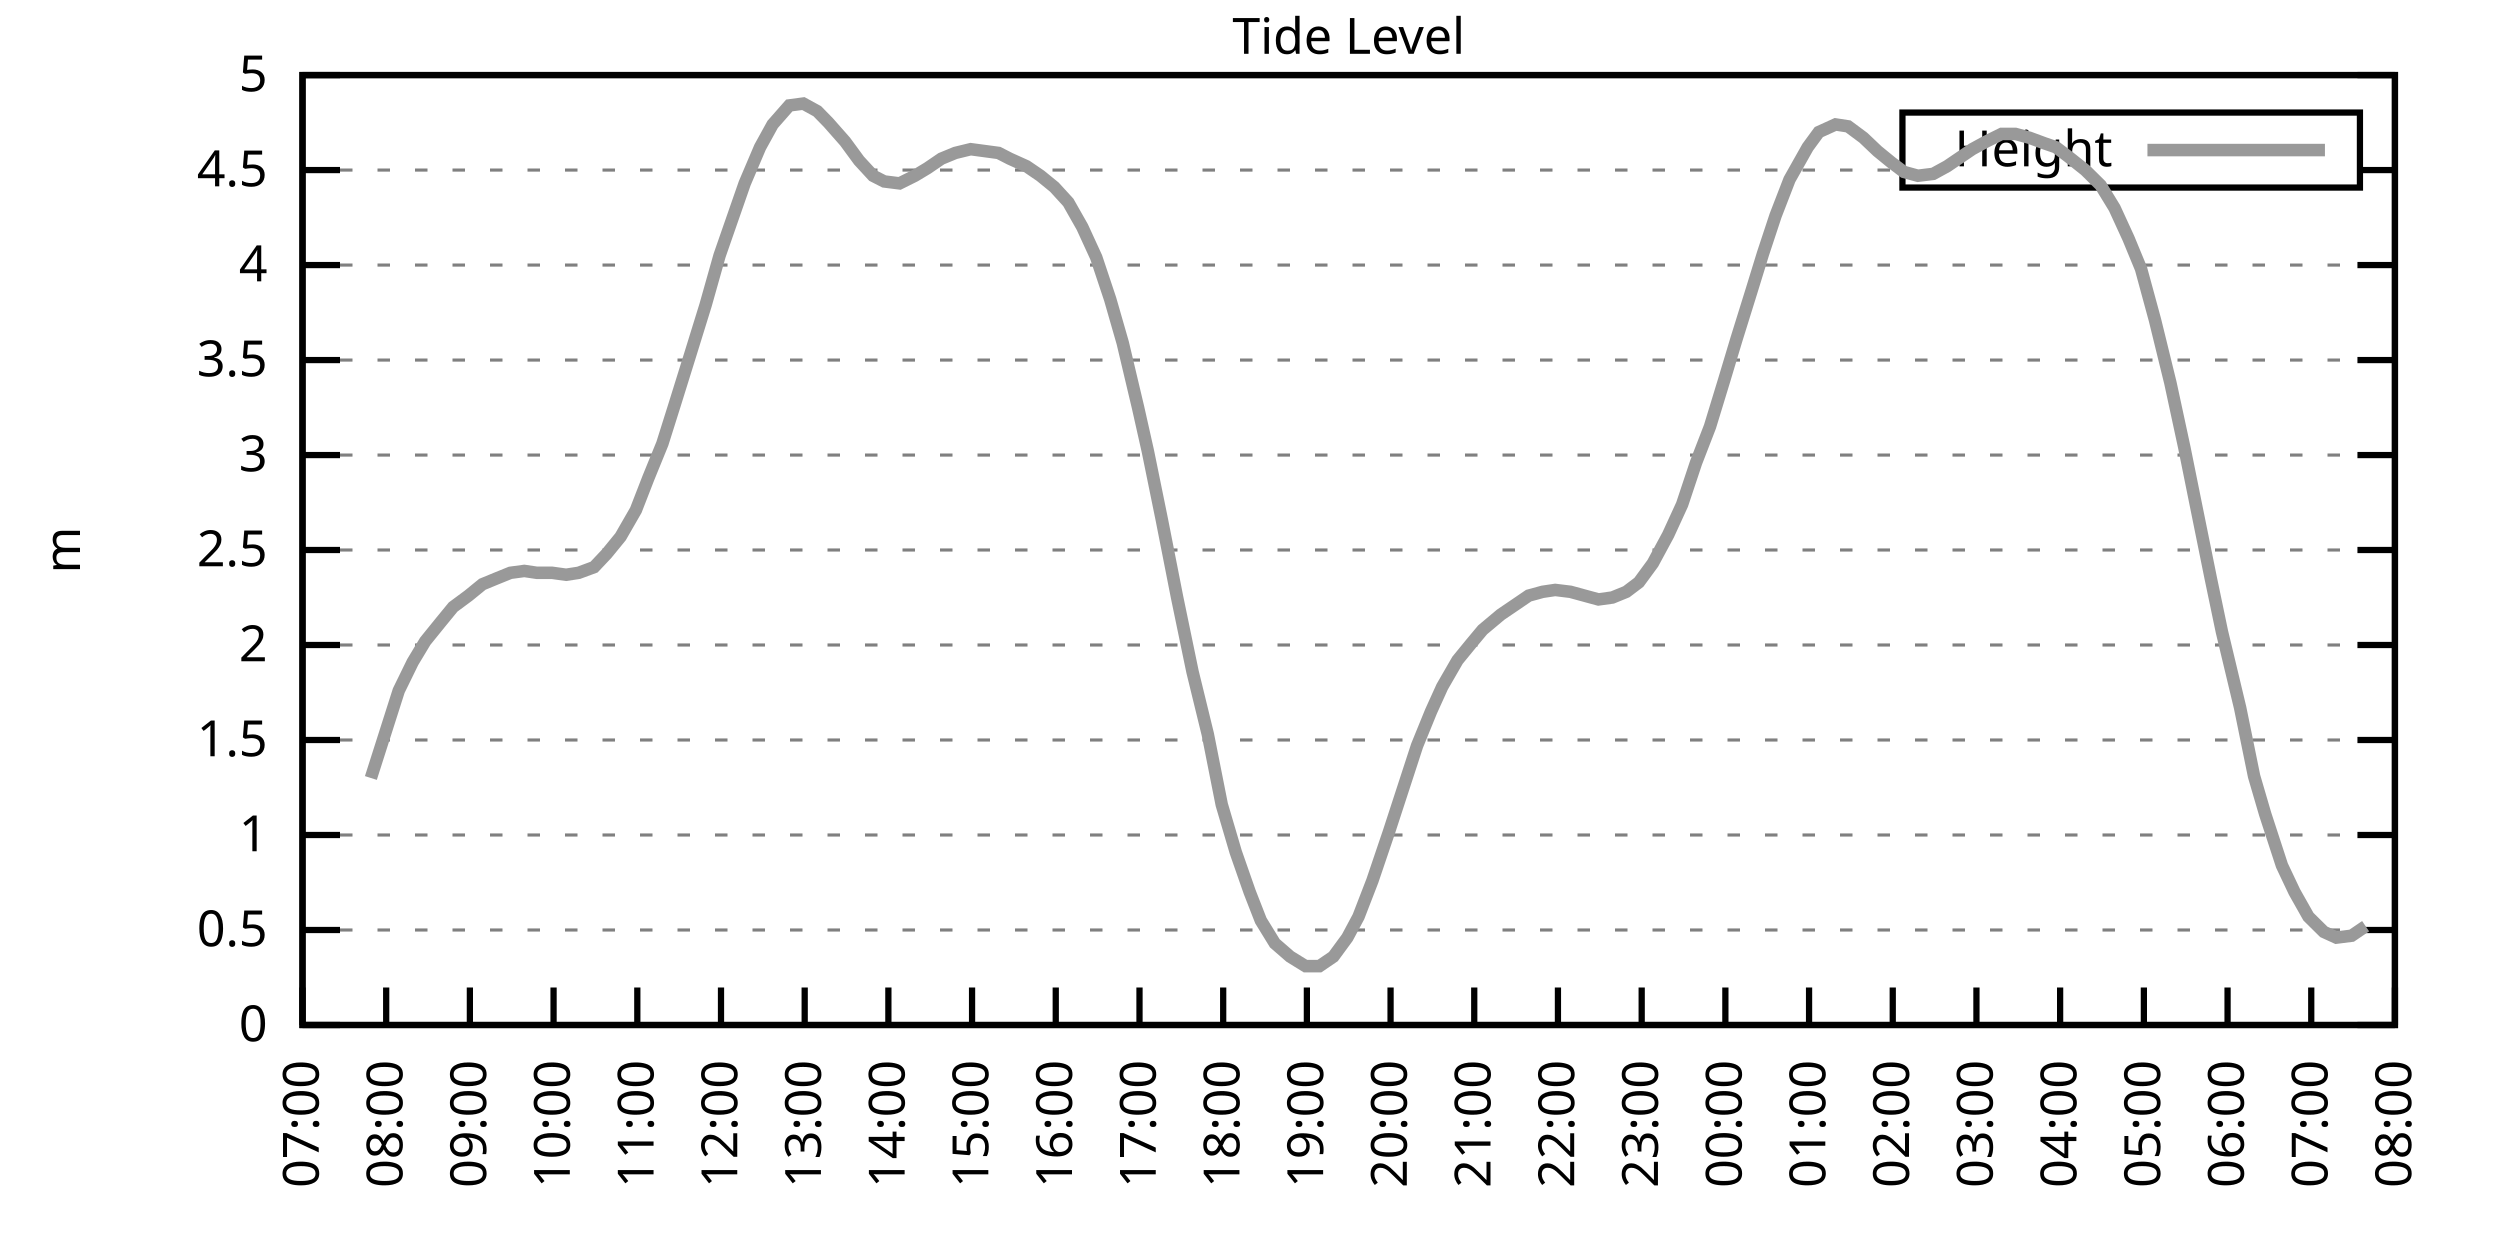
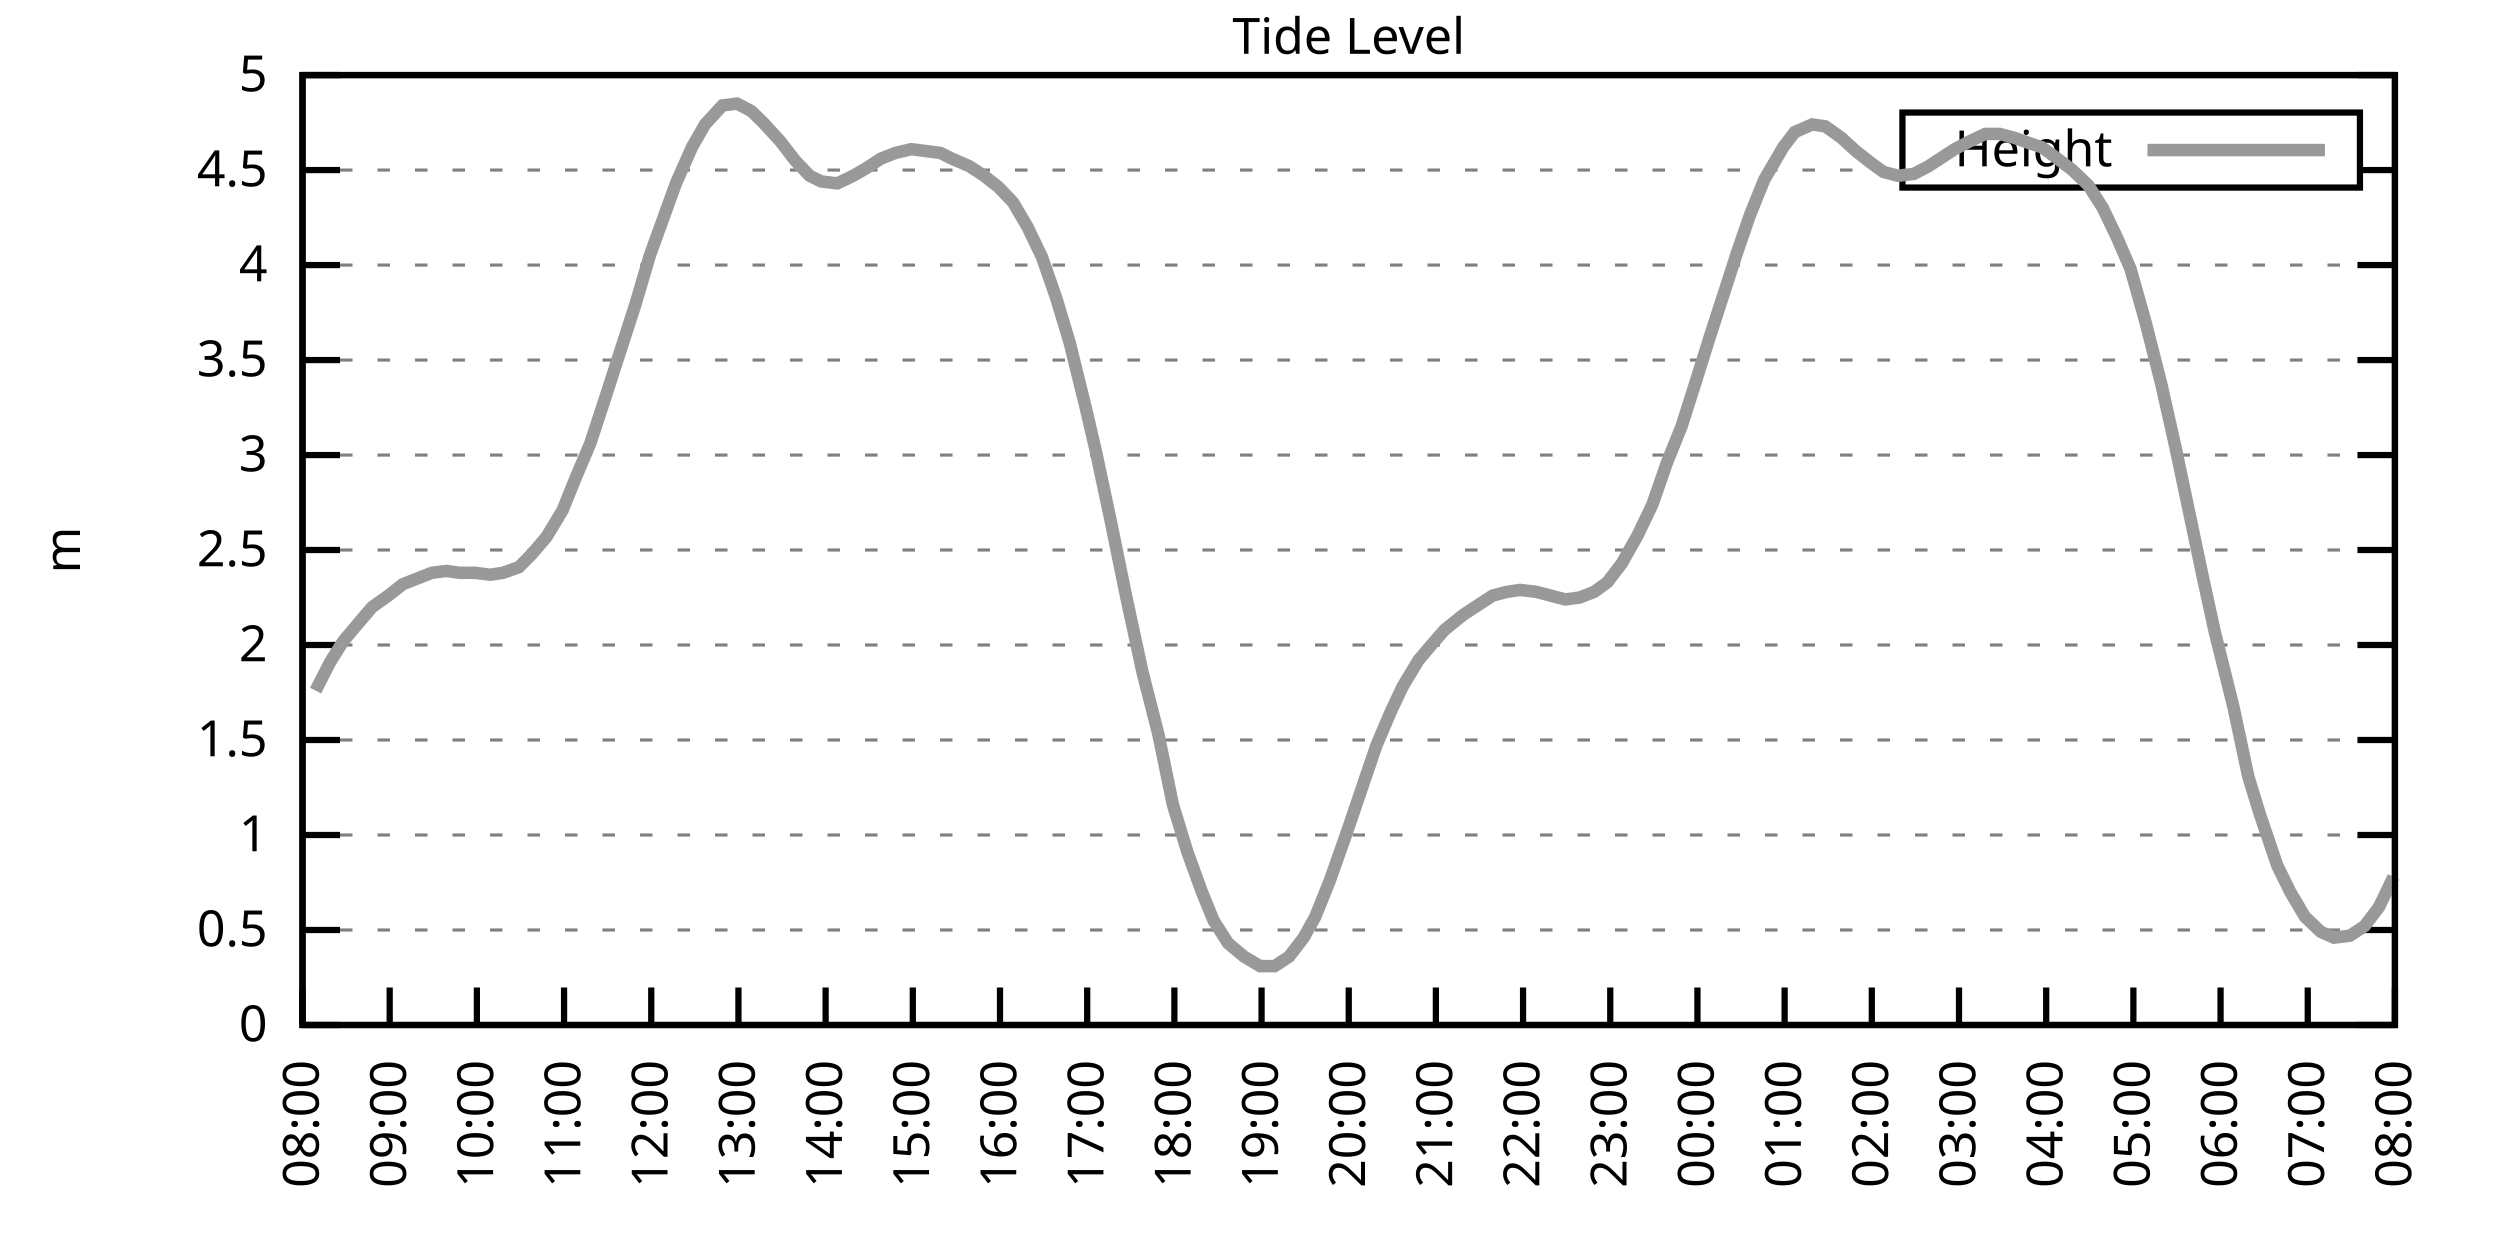
<svg xmlns="http://www.w3.org/2000/svg" xmlns:xlink="http://www.w3.org/1999/xlink" width="400" height="200" viewBox="0 0 400 200">
  <g id="gnuplot_canvas">
    <rect x="0" y="0" width="400" height="200" fill="none" />
    <defs>
      <circle id="gpDot" r="0.5" stroke-width="0.5" stroke="currentColor" />
      <path id="gpPt0" stroke-width="0.333" stroke="currentColor" d="M-1,0 h2 M0,-1 v2" />
      <path id="gpPt1" stroke-width="0.333" stroke="currentColor" d="M-1,-1 L1,1 M1,-1 L-1,1" />
      <path id="gpPt2" stroke-width="0.333" stroke="currentColor" d="M-1,0 L1,0 M0,-1 L0,1 M-1,-1 L1,1 M-1,1 L1,-1" />
      <rect id="gpPt3" stroke-width="0.333" stroke="currentColor" x="-1" y="-1" width="2" height="2" />
      <rect id="gpPt4" stroke-width="0.333" stroke="currentColor" fill="currentColor" x="-1" y="-1" width="2" height="2" />
      <circle id="gpPt5" stroke-width="0.333" stroke="currentColor" cx="0" cy="0" r="1" />
      <use xlink:href="#gpPt5" id="gpPt6" fill="currentColor" stroke="none" />
      <path id="gpPt7" stroke-width="0.333" stroke="currentColor" d="M0,-1.33 L-1.33,0.67 L1.33,0.67 z" />
      <use xlink:href="#gpPt7" id="gpPt8" fill="currentColor" stroke="none" />
      <use xlink:href="#gpPt7" id="gpPt9" stroke="currentColor" transform="rotate(180)" />
      <use xlink:href="#gpPt9" id="gpPt10" fill="currentColor" stroke="none" />
      <use xlink:href="#gpPt3" id="gpPt11" stroke="currentColor" transform="rotate(45)" />
      <use xlink:href="#gpPt11" id="gpPt12" fill="currentColor" stroke="none" />
      <path id="gpPt13" stroke-width="0.333" stroke="currentColor" d="M0,1.330 L1.265,0.411 L0.782,-1.067 L-0.782,-1.076 L-1.265,0.411 z" />
      <use xlink:href="#gpPt13" id="gpPt14" fill="currentColor" stroke="none" />
      <filter id="textbox" filterUnits="objectBoundingBox" x="0" y="0" height="1" width="1">
        <feFlood flood-color="white" flood-opacity="1" result="bgnd" />
        <feComposite in="SourceGraphic" in2="bgnd" operator="atop" />
      </filter>
      <filter id="greybox" filterUnits="objectBoundingBox" x="0" y="0" height="1" width="1">
        <feFlood flood-color="lightgrey" flood-opacity="1" result="grey" />
        <feComposite in="SourceGraphic" in2="grey" operator="atop" />
      </filter>
    </defs>
    <g fill="none" color="white" stroke="currentColor" stroke-width="1.00" stroke-linecap="butt" stroke-linejoin="miter">
</g>
    <g fill="none" color="black" stroke="currentColor" stroke-width="1.00" stroke-linecap="butt" stroke-linejoin="miter">
      <g stroke="none" shape-rendering="crispEdges">
        <polygon fill="rgb(255, 255, 255)" points="48.40,164.00 383.18,164.00 383.18,12.02 48.40,12.02 " />
      </g>
    </g>
    <g fill="none" color="black" stroke="currentColor" stroke-width="1.00" stroke-linecap="butt" stroke-linejoin="miter">
</g>
    <g fill="none" color="black" stroke="black" stroke-width="0.50" stroke-linecap="butt" stroke-linejoin="miter">
</g>
    <g fill="none" color="gray" stroke="currentColor" stroke-width="0.50" stroke-linecap="butt" stroke-linejoin="miter">
      <path stroke="gray" stroke-dasharray="2,4" class="gridline" d="M48.40,164.00 L383.19,164.00  " />
    </g>
    <g fill="none" color="gray" stroke="gray" stroke-width="1.00" stroke-linecap="butt" stroke-linejoin="miter">
</g>
    <g fill="none" color="black" stroke="currentColor" stroke-width="1.00" stroke-linecap="butt" stroke-linejoin="miter">
      <path stroke="black" d="M48.40,164.00 L54.40,164.00 M383.19,164.00 L377.19,164.00  " />
      <g transform="translate(42.80,166.60)" stroke="none" fill="black" font-family="Sans" font-size="8.00" text-anchor="end">
        <text>
          <tspan font-family="Sans"> 0</tspan>
        </text>
      </g>
    </g>
    <g fill="none" color="black" stroke="currentColor" stroke-width="1.00" stroke-linecap="butt" stroke-linejoin="miter">
</g>
    <g fill="none" color="black" stroke="black" stroke-width="0.50" stroke-linecap="butt" stroke-linejoin="miter">
</g>
    <g fill="none" color="gray" stroke="currentColor" stroke-width="0.50" stroke-linecap="butt" stroke-linejoin="miter">
      <path stroke="gray" stroke-dasharray="2,4" class="gridline" d="M48.40,148.80 L383.19,148.80  " />
    </g>
    <g fill="none" color="gray" stroke="gray" stroke-width="1.00" stroke-linecap="butt" stroke-linejoin="miter">
</g>
    <g fill="none" color="black" stroke="currentColor" stroke-width="1.00" stroke-linecap="butt" stroke-linejoin="miter">
      <path stroke="black" d="M48.40,148.80 L54.40,148.80 M383.19,148.80 L377.19,148.80  " />
      <g transform="translate(42.80,151.40)" stroke="none" fill="black" font-family="Sans" font-size="8.00" text-anchor="end">
        <text>
          <tspan font-family="Sans"> 0.5</tspan>
        </text>
      </g>
    </g>
    <g fill="none" color="black" stroke="currentColor" stroke-width="1.00" stroke-linecap="butt" stroke-linejoin="miter">
</g>
    <g fill="none" color="black" stroke="black" stroke-width="0.50" stroke-linecap="butt" stroke-linejoin="miter">
</g>
    <g fill="none" color="gray" stroke="currentColor" stroke-width="0.50" stroke-linecap="butt" stroke-linejoin="miter">
      <path stroke="gray" stroke-dasharray="2,4" class="gridline" d="M48.40,133.60 L383.19,133.60  " />
    </g>
    <g fill="none" color="gray" stroke="gray" stroke-width="1.00" stroke-linecap="butt" stroke-linejoin="miter">
</g>
    <g fill="none" color="black" stroke="currentColor" stroke-width="1.00" stroke-linecap="butt" stroke-linejoin="miter">
      <path stroke="black" d="M48.40,133.60 L54.40,133.60 M383.19,133.60 L377.19,133.60  " />
      <g transform="translate(42.80,136.20)" stroke="none" fill="black" font-family="Sans" font-size="8.00" text-anchor="end">
        <text>
          <tspan font-family="Sans"> 1</tspan>
        </text>
      </g>
    </g>
    <g fill="none" color="black" stroke="currentColor" stroke-width="1.00" stroke-linecap="butt" stroke-linejoin="miter">
</g>
    <g fill="none" color="black" stroke="black" stroke-width="0.50" stroke-linecap="butt" stroke-linejoin="miter">
</g>
    <g fill="none" color="gray" stroke="currentColor" stroke-width="0.50" stroke-linecap="butt" stroke-linejoin="miter">
      <path stroke="gray" stroke-dasharray="2,4" class="gridline" d="M48.40,118.40 L383.19,118.40  " />
    </g>
    <g fill="none" color="gray" stroke="gray" stroke-width="1.00" stroke-linecap="butt" stroke-linejoin="miter">
</g>
    <g fill="none" color="black" stroke="currentColor" stroke-width="1.00" stroke-linecap="butt" stroke-linejoin="miter">
      <path stroke="black" d="M48.40,118.40 L54.40,118.40 M383.19,118.40 L377.19,118.40  " />
      <g transform="translate(42.80,121.00)" stroke="none" fill="black" font-family="Sans" font-size="8.00" text-anchor="end">
        <text>
          <tspan font-family="Sans"> 1.5</tspan>
        </text>
      </g>
    </g>
    <g fill="none" color="black" stroke="currentColor" stroke-width="1.00" stroke-linecap="butt" stroke-linejoin="miter">
</g>
    <g fill="none" color="black" stroke="black" stroke-width="0.50" stroke-linecap="butt" stroke-linejoin="miter">
</g>
    <g fill="none" color="gray" stroke="currentColor" stroke-width="0.50" stroke-linecap="butt" stroke-linejoin="miter">
      <path stroke="gray" stroke-dasharray="2,4" class="gridline" d="M48.40,103.20 L383.19,103.20  " />
    </g>
    <g fill="none" color="gray" stroke="gray" stroke-width="1.00" stroke-linecap="butt" stroke-linejoin="miter">
</g>
    <g fill="none" color="black" stroke="currentColor" stroke-width="1.00" stroke-linecap="butt" stroke-linejoin="miter">
      <path stroke="black" d="M48.40,103.20 L54.40,103.20 M383.19,103.20 L377.19,103.20  " />
      <g transform="translate(42.80,105.80)" stroke="none" fill="black" font-family="Sans" font-size="8.00" text-anchor="end">
        <text>
          <tspan font-family="Sans"> 2</tspan>
        </text>
      </g>
    </g>
    <g fill="none" color="black" stroke="currentColor" stroke-width="1.00" stroke-linecap="butt" stroke-linejoin="miter">
</g>
    <g fill="none" color="black" stroke="black" stroke-width="0.50" stroke-linecap="butt" stroke-linejoin="miter">
</g>
    <g fill="none" color="gray" stroke="currentColor" stroke-width="0.50" stroke-linecap="butt" stroke-linejoin="miter">
      <path stroke="gray" stroke-dasharray="2,4" class="gridline" d="M48.40,88.00 L383.19,88.00  " />
    </g>
    <g fill="none" color="gray" stroke="gray" stroke-width="1.00" stroke-linecap="butt" stroke-linejoin="miter">
</g>
    <g fill="none" color="black" stroke="currentColor" stroke-width="1.00" stroke-linecap="butt" stroke-linejoin="miter">
      <path stroke="black" d="M48.40,88.00 L54.40,88.00 M383.19,88.00 L377.19,88.00  " />
      <g transform="translate(42.80,90.60)" stroke="none" fill="black" font-family="Sans" font-size="8.00" text-anchor="end">
        <text>
          <tspan font-family="Sans"> 2.5</tspan>
        </text>
      </g>
    </g>
    <g fill="none" color="black" stroke="currentColor" stroke-width="1.00" stroke-linecap="butt" stroke-linejoin="miter">
</g>
    <g fill="none" color="black" stroke="black" stroke-width="0.50" stroke-linecap="butt" stroke-linejoin="miter">
</g>
    <g fill="none" color="gray" stroke="currentColor" stroke-width="0.50" stroke-linecap="butt" stroke-linejoin="miter">
      <path stroke="gray" stroke-dasharray="2,4" class="gridline" d="M48.40,72.81 L383.19,72.81  " />
    </g>
    <g fill="none" color="gray" stroke="gray" stroke-width="1.00" stroke-linecap="butt" stroke-linejoin="miter">
</g>
    <g fill="none" color="black" stroke="currentColor" stroke-width="1.00" stroke-linecap="butt" stroke-linejoin="miter">
      <path stroke="black" d="M48.40,72.81 L54.40,72.81 M383.19,72.81 L377.19,72.81  " />
      <g transform="translate(42.80,75.41)" stroke="none" fill="black" font-family="Sans" font-size="8.00" text-anchor="end">
        <text>
          <tspan font-family="Sans"> 3</tspan>
        </text>
      </g>
    </g>
    <g fill="none" color="black" stroke="currentColor" stroke-width="1.00" stroke-linecap="butt" stroke-linejoin="miter">
</g>
    <g fill="none" color="black" stroke="black" stroke-width="0.50" stroke-linecap="butt" stroke-linejoin="miter">
</g>
    <g fill="none" color="gray" stroke="currentColor" stroke-width="0.50" stroke-linecap="butt" stroke-linejoin="miter">
      <path stroke="gray" stroke-dasharray="2,4" class="gridline" d="M48.40,57.61 L383.19,57.61  " />
    </g>
    <g fill="none" color="gray" stroke="gray" stroke-width="1.00" stroke-linecap="butt" stroke-linejoin="miter">
</g>
    <g fill="none" color="black" stroke="currentColor" stroke-width="1.00" stroke-linecap="butt" stroke-linejoin="miter">
      <path stroke="black" d="M48.40,57.61 L54.40,57.61 M383.19,57.61 L377.19,57.61  " />
      <g transform="translate(42.80,60.21)" stroke="none" fill="black" font-family="Sans" font-size="8.00" text-anchor="end">
        <text>
          <tspan font-family="Sans"> 3.5</tspan>
        </text>
      </g>
    </g>
    <g fill="none" color="black" stroke="currentColor" stroke-width="1.00" stroke-linecap="butt" stroke-linejoin="miter">
</g>
    <g fill="none" color="black" stroke="black" stroke-width="0.50" stroke-linecap="butt" stroke-linejoin="miter">
</g>
    <g fill="none" color="gray" stroke="currentColor" stroke-width="0.50" stroke-linecap="butt" stroke-linejoin="miter">
      <path stroke="gray" stroke-dasharray="2,4" class="gridline" d="M48.40,42.41 L383.19,42.41  " />
    </g>
    <g fill="none" color="gray" stroke="gray" stroke-width="1.00" stroke-linecap="butt" stroke-linejoin="miter">
</g>
    <g fill="none" color="black" stroke="currentColor" stroke-width="1.00" stroke-linecap="butt" stroke-linejoin="miter">
      <path stroke="black" d="M48.40,42.41 L54.40,42.41 M383.19,42.41 L377.19,42.41  " />
      <g transform="translate(42.80,45.01)" stroke="none" fill="black" font-family="Sans" font-size="8.00" text-anchor="end">
        <text>
          <tspan font-family="Sans"> 4</tspan>
        </text>
      </g>
    </g>
    <g fill="none" color="black" stroke="currentColor" stroke-width="1.00" stroke-linecap="butt" stroke-linejoin="miter">
</g>
    <g fill="none" color="black" stroke="black" stroke-width="0.50" stroke-linecap="butt" stroke-linejoin="miter">
</g>
    <g fill="none" color="gray" stroke="currentColor" stroke-width="0.50" stroke-linecap="butt" stroke-linejoin="miter">
      <path stroke="gray" stroke-dasharray="2,4" class="gridline" d="M48.40,27.21 L304.39,27.21 M377.59,27.21 L383.19,27.21  " />
    </g>
    <g fill="none" color="gray" stroke="gray" stroke-width="1.00" stroke-linecap="butt" stroke-linejoin="miter">
</g>
    <g fill="none" color="black" stroke="currentColor" stroke-width="1.00" stroke-linecap="butt" stroke-linejoin="miter">
      <path stroke="black" d="M48.40,27.21 L54.40,27.21 M383.19,27.21 L377.19,27.21  " />
      <g transform="translate(42.80,29.81)" stroke="none" fill="black" font-family="Sans" font-size="8.00" text-anchor="end">
        <text>
          <tspan font-family="Sans"> 4.5</tspan>
        </text>
      </g>
    </g>
    <g fill="none" color="black" stroke="currentColor" stroke-width="1.00" stroke-linecap="butt" stroke-linejoin="miter">
</g>
    <g fill="none" color="black" stroke="black" stroke-width="0.50" stroke-linecap="butt" stroke-linejoin="miter">
</g>
    <g fill="none" color="gray" stroke="currentColor" stroke-width="0.50" stroke-linecap="butt" stroke-linejoin="miter">
      <path stroke="gray" stroke-dasharray="2,4" class="gridline" d="M48.40,12.01 L383.19,12.01  " />
    </g>
    <g fill="none" color="gray" stroke="gray" stroke-width="1.00" stroke-linecap="butt" stroke-linejoin="miter">
</g>
    <g fill="none" color="black" stroke="currentColor" stroke-width="1.00" stroke-linecap="butt" stroke-linejoin="miter">
      <path stroke="black" d="M48.40,12.01 L54.40,12.01 M383.19,12.01 L377.19,12.01  " />
      <g transform="translate(42.80,14.61)" stroke="none" fill="black" font-family="Sans" font-size="8.00" text-anchor="end">
        <text>
          <tspan font-family="Sans"> 5</tspan>
        </text>
      </g>
    </g>
    <g fill="none" color="black" stroke="currentColor" stroke-width="1.00" stroke-linecap="butt" stroke-linejoin="miter">
      <path stroke="black" d="M48.40,164.00 L48.40,158.00  " />
      <g transform="translate(51.00,169.60) rotate(270.00)" stroke="none" fill="black" font-family="Sans" font-size="8.00" text-anchor="end">
        <text>
-           <tspan font-family="Sans">07:00</tspan>
-         </text>
-       </g>
-     </g>
-     <g fill="none" color="black" stroke="currentColor" stroke-width="1.00" stroke-linecap="butt" stroke-linejoin="miter">
-       <path stroke="black" d="M61.79,164.00 L61.79,158.00  " />
-       <g transform="translate(64.39,169.60) rotate(270.00)" stroke="none" fill="black" font-family="Sans" font-size="8.00" text-anchor="end">
-         <text>
          <tspan font-family="Sans">08:00</tspan>
        </text>
      </g>
    </g>
    <g fill="none" color="black" stroke="currentColor" stroke-width="1.00" stroke-linecap="butt" stroke-linejoin="miter">
-       <path stroke="black" d="M75.18,164.00 L75.18,158.00  " />
-       <g transform="translate(77.78,169.60) rotate(270.00)" stroke="none" fill="black" font-family="Sans" font-size="8.00" text-anchor="end">
+       <path stroke="black" d="M62.35,164.00 L62.35,158.00  " />
+       <g transform="translate(64.95,169.60) rotate(270.00)" stroke="none" fill="black" font-family="Sans" font-size="8.00" text-anchor="end">
        <text>
          <tspan font-family="Sans">09:00</tspan>
        </text>
      </g>
    </g>
    <g fill="none" color="black" stroke="currentColor" stroke-width="1.00" stroke-linecap="butt" stroke-linejoin="miter">
-       <path stroke="black" d="M88.57,164.00 L88.57,158.00  " />
-       <g transform="translate(91.17,169.60) rotate(270.00)" stroke="none" fill="black" font-family="Sans" font-size="8.00" text-anchor="end">
+       <path stroke="black" d="M76.30,164.00 L76.30,158.00  " />
+       <g transform="translate(78.90,169.60) rotate(270.00)" stroke="none" fill="black" font-family="Sans" font-size="8.00" text-anchor="end">
        <text>
          <tspan font-family="Sans">10:00</tspan>
        </text>
      </g>
    </g>
    <g fill="none" color="black" stroke="currentColor" stroke-width="1.00" stroke-linecap="butt" stroke-linejoin="miter">
-       <path stroke="black" d="M101.97,164.00 L101.97,158.00  " />
-       <g transform="translate(104.57,169.60) rotate(270.00)" stroke="none" fill="black" font-family="Sans" font-size="8.00" text-anchor="end">
+       <path stroke="black" d="M90.25,164.00 L90.25,158.00  " />
+       <g transform="translate(92.85,169.60) rotate(270.00)" stroke="none" fill="black" font-family="Sans" font-size="8.00" text-anchor="end">
        <text>
          <tspan font-family="Sans">11:00</tspan>
        </text>
      </g>
    </g>
    <g fill="none" color="black" stroke="currentColor" stroke-width="1.00" stroke-linecap="butt" stroke-linejoin="miter">
-       <path stroke="black" d="M115.36,164.00 L115.36,158.00  " />
-       <g transform="translate(117.96,169.60) rotate(270.00)" stroke="none" fill="black" font-family="Sans" font-size="8.00" text-anchor="end">
+       <path stroke="black" d="M104.20,164.00 L104.20,158.00  " />
+       <g transform="translate(106.80,169.60) rotate(270.00)" stroke="none" fill="black" font-family="Sans" font-size="8.00" text-anchor="end">
        <text>
          <tspan font-family="Sans">12:00</tspan>
        </text>
      </g>
    </g>
    <g fill="none" color="black" stroke="currentColor" stroke-width="1.00" stroke-linecap="butt" stroke-linejoin="miter">
-       <path stroke="black" d="M128.75,164.00 L128.75,158.00  " />
-       <g transform="translate(131.35,169.60) rotate(270.00)" stroke="none" fill="black" font-family="Sans" font-size="8.00" text-anchor="end">
+       <path stroke="black" d="M118.15,164.00 L118.15,158.00  " />
+       <g transform="translate(120.75,169.60) rotate(270.00)" stroke="none" fill="black" font-family="Sans" font-size="8.00" text-anchor="end">
        <text>
          <tspan font-family="Sans">13:00</tspan>
        </text>
      </g>
    </g>
    <g fill="none" color="black" stroke="currentColor" stroke-width="1.00" stroke-linecap="butt" stroke-linejoin="miter">
-       <path stroke="black" d="M142.14,164.00 L142.14,158.00  " />
-       <g transform="translate(144.74,169.60) rotate(270.00)" stroke="none" fill="black" font-family="Sans" font-size="8.00" text-anchor="end">
+       <path stroke="black" d="M132.10,164.00 L132.10,158.00  " />
+       <g transform="translate(134.70,169.60) rotate(270.00)" stroke="none" fill="black" font-family="Sans" font-size="8.00" text-anchor="end">
        <text>
          <tspan font-family="Sans">14:00</tspan>
        </text>
      </g>
    </g>
    <g fill="none" color="black" stroke="currentColor" stroke-width="1.00" stroke-linecap="butt" stroke-linejoin="miter">
-       <path stroke="black" d="M155.53,164.00 L155.53,158.00  " />
-       <g transform="translate(158.13,169.60) rotate(270.00)" stroke="none" fill="black" font-family="Sans" font-size="8.00" text-anchor="end">
+       <path stroke="black" d="M146.05,164.00 L146.05,158.00  " />
+       <g transform="translate(148.65,169.60) rotate(270.00)" stroke="none" fill="black" font-family="Sans" font-size="8.00" text-anchor="end">
        <text>
          <tspan font-family="Sans">15:00</tspan>
        </text>
      </g>
    </g>
    <g fill="none" color="black" stroke="currentColor" stroke-width="1.00" stroke-linecap="butt" stroke-linejoin="miter">
-       <path stroke="black" d="M168.92,164.00 L168.92,158.00  " />
-       <g transform="translate(171.52,169.60) rotate(270.00)" stroke="none" fill="black" font-family="Sans" font-size="8.00" text-anchor="end">
+       <path stroke="black" d="M160.00,164.00 L160.00,158.00  " />
+       <g transform="translate(162.60,169.60) rotate(270.00)" stroke="none" fill="black" font-family="Sans" font-size="8.00" text-anchor="end">
        <text>
          <tspan font-family="Sans">16:00</tspan>
        </text>
      </g>
    </g>
    <g fill="none" color="black" stroke="currentColor" stroke-width="1.00" stroke-linecap="butt" stroke-linejoin="miter">
-       <path stroke="black" d="M182.32,164.00 L182.32,158.00  " />
-       <g transform="translate(184.92,169.60) rotate(270.00)" stroke="none" fill="black" font-family="Sans" font-size="8.00" text-anchor="end">
+       <path stroke="black" d="M173.95,164.00 L173.95,158.00  " />
+       <g transform="translate(176.55,169.60) rotate(270.00)" stroke="none" fill="black" font-family="Sans" font-size="8.00" text-anchor="end">
        <text>
          <tspan font-family="Sans">17:00</tspan>
        </text>
      </g>
    </g>
    <g fill="none" color="black" stroke="currentColor" stroke-width="1.00" stroke-linecap="butt" stroke-linejoin="miter">
-       <path stroke="black" d="M195.71,164.00 L195.71,158.00  " />
-       <g transform="translate(198.31,169.60) rotate(270.00)" stroke="none" fill="black" font-family="Sans" font-size="8.00" text-anchor="end">
+       <path stroke="black" d="M187.90,164.00 L187.90,158.00  " />
+       <g transform="translate(190.50,169.60) rotate(270.00)" stroke="none" fill="black" font-family="Sans" font-size="8.00" text-anchor="end">
        <text>
          <tspan font-family="Sans">18:00</tspan>
        </text>
      </g>
    </g>
    <g fill="none" color="black" stroke="currentColor" stroke-width="1.00" stroke-linecap="butt" stroke-linejoin="miter">
-       <path stroke="black" d="M209.10,164.00 L209.10,158.00  " />
-       <g transform="translate(211.70,169.60) rotate(270.00)" stroke="none" fill="black" font-family="Sans" font-size="8.00" text-anchor="end">
+       <path stroke="black" d="M201.85,164.00 L201.85,158.00  " />
+       <g transform="translate(204.45,169.60) rotate(270.00)" stroke="none" fill="black" font-family="Sans" font-size="8.00" text-anchor="end">
        <text>
          <tspan font-family="Sans">19:00</tspan>
        </text>
      </g>
    </g>
    <g fill="none" color="black" stroke="currentColor" stroke-width="1.00" stroke-linecap="butt" stroke-linejoin="miter">
-       <path stroke="black" d="M222.49,164.00 L222.49,158.00  " />
-       <g transform="translate(225.09,169.60) rotate(270.00)" stroke="none" fill="black" font-family="Sans" font-size="8.00" text-anchor="end">
+       <path stroke="black" d="M215.80,164.00 L215.80,158.00  " />
+       <g transform="translate(218.40,169.60) rotate(270.00)" stroke="none" fill="black" font-family="Sans" font-size="8.00" text-anchor="end">
        <text>
          <tspan font-family="Sans">20:00</tspan>
        </text>
      </g>
    </g>
    <g fill="none" color="black" stroke="currentColor" stroke-width="1.00" stroke-linecap="butt" stroke-linejoin="miter">
-       <path stroke="black" d="M235.88,164.00 L235.88,158.00  " />
-       <g transform="translate(238.48,169.60) rotate(270.00)" stroke="none" fill="black" font-family="Sans" font-size="8.00" text-anchor="end">
+       <path stroke="black" d="M229.74,164.00 L229.74,158.00  " />
+       <g transform="translate(232.34,169.60) rotate(270.00)" stroke="none" fill="black" font-family="Sans" font-size="8.00" text-anchor="end">
        <text>
          <tspan font-family="Sans">21:00</tspan>
        </text>
      </g>
    </g>
    <g fill="none" color="black" stroke="currentColor" stroke-width="1.00" stroke-linecap="butt" stroke-linejoin="miter">
-       <path stroke="black" d="M249.27,164.00 L249.27,158.00  " />
-       <g transform="translate(251.87,169.60) rotate(270.00)" stroke="none" fill="black" font-family="Sans" font-size="8.00" text-anchor="end">
+       <path stroke="black" d="M243.69,164.00 L243.69,158.00  " />
+       <g transform="translate(246.29,169.60) rotate(270.00)" stroke="none" fill="black" font-family="Sans" font-size="8.00" text-anchor="end">
        <text>
          <tspan font-family="Sans">22:00</tspan>
        </text>
      </g>
    </g>
    <g fill="none" color="black" stroke="currentColor" stroke-width="1.00" stroke-linecap="butt" stroke-linejoin="miter">
-       <path stroke="black" d="M262.67,164.00 L262.67,158.00  " />
-       <g transform="translate(265.27,169.60) rotate(270.00)" stroke="none" fill="black" font-family="Sans" font-size="8.00" text-anchor="end">
+       <path stroke="black" d="M257.64,164.00 L257.64,158.00  " />
+       <g transform="translate(260.24,169.60) rotate(270.00)" stroke="none" fill="black" font-family="Sans" font-size="8.00" text-anchor="end">
        <text>
          <tspan font-family="Sans">23:00</tspan>
        </text>
      </g>
    </g>
    <g fill="none" color="black" stroke="currentColor" stroke-width="1.00" stroke-linecap="butt" stroke-linejoin="miter">
-       <path stroke="black" d="M276.06,164.00 L276.06,158.00  " />
-       <g transform="translate(278.66,169.60) rotate(270.00)" stroke="none" fill="black" font-family="Sans" font-size="8.00" text-anchor="end">
+       <path stroke="black" d="M271.59,164.00 L271.59,158.00  " />
+       <g transform="translate(274.19,169.60) rotate(270.00)" stroke="none" fill="black" font-family="Sans" font-size="8.00" text-anchor="end">
        <text>
          <tspan font-family="Sans">00:00</tspan>
        </text>
      </g>
    </g>
    <g fill="none" color="black" stroke="currentColor" stroke-width="1.00" stroke-linecap="butt" stroke-linejoin="miter">
-       <path stroke="black" d="M289.45,164.00 L289.45,158.00  " />
-       <g transform="translate(292.05,169.60) rotate(270.00)" stroke="none" fill="black" font-family="Sans" font-size="8.00" text-anchor="end">
+       <path stroke="black" d="M285.54,164.00 L285.54,158.00  " />
+       <g transform="translate(288.14,169.60) rotate(270.00)" stroke="none" fill="black" font-family="Sans" font-size="8.00" text-anchor="end">
        <text>
          <tspan font-family="Sans">01:00</tspan>
        </text>
      </g>
    </g>
    <g fill="none" color="black" stroke="currentColor" stroke-width="1.00" stroke-linecap="butt" stroke-linejoin="miter">
-       <path stroke="black" d="M302.84,164.00 L302.84,158.00  " />
-       <g transform="translate(305.44,169.60) rotate(270.00)" stroke="none" fill="black" font-family="Sans" font-size="8.00" text-anchor="end">
+       <path stroke="black" d="M299.49,164.00 L299.49,158.00  " />
+       <g transform="translate(302.09,169.60) rotate(270.00)" stroke="none" fill="black" font-family="Sans" font-size="8.00" text-anchor="end">
        <text>
          <tspan font-family="Sans">02:00</tspan>
        </text>
      </g>
    </g>
    <g fill="none" color="black" stroke="currentColor" stroke-width="1.00" stroke-linecap="butt" stroke-linejoin="miter">
-       <path stroke="black" d="M316.23,164.00 L316.23,158.00  " />
-       <g transform="translate(318.83,169.60) rotate(270.00)" stroke="none" fill="black" font-family="Sans" font-size="8.00" text-anchor="end">
+       <path stroke="black" d="M313.44,164.00 L313.44,158.00  " />
+       <g transform="translate(316.04,169.60) rotate(270.00)" stroke="none" fill="black" font-family="Sans" font-size="8.00" text-anchor="end">
        <text>
          <tspan font-family="Sans">03:00</tspan>
        </text>
      </g>
    </g>
    <g fill="none" color="black" stroke="currentColor" stroke-width="1.00" stroke-linecap="butt" stroke-linejoin="miter">
-       <path stroke="black" d="M329.62,164.00 L329.62,158.00  " />
-       <g transform="translate(332.22,169.60) rotate(270.00)" stroke="none" fill="black" font-family="Sans" font-size="8.00" text-anchor="end">
+       <path stroke="black" d="M327.39,164.00 L327.39,158.00  " />
+       <g transform="translate(329.99,169.60) rotate(270.00)" stroke="none" fill="black" font-family="Sans" font-size="8.00" text-anchor="end">
        <text>
          <tspan font-family="Sans">04:00</tspan>
        </text>
      </g>
    </g>
    <g fill="none" color="black" stroke="currentColor" stroke-width="1.00" stroke-linecap="butt" stroke-linejoin="miter">
-       <path stroke="black" d="M343.02,164.00 L343.02,158.00  " />
-       <g transform="translate(345.62,169.60) rotate(270.00)" stroke="none" fill="black" font-family="Sans" font-size="8.00" text-anchor="end">
+       <path stroke="black" d="M341.34,164.00 L341.34,158.00  " />
+       <g transform="translate(343.94,169.60) rotate(270.00)" stroke="none" fill="black" font-family="Sans" font-size="8.00" text-anchor="end">
        <text>
          <tspan font-family="Sans">05:00</tspan>
        </text>
      </g>
    </g>
    <g fill="none" color="black" stroke="currentColor" stroke-width="1.00" stroke-linecap="butt" stroke-linejoin="miter">
-       <path stroke="black" d="M356.41,164.00 L356.41,158.00  " />
-       <g transform="translate(359.01,169.60) rotate(270.00)" stroke="none" fill="black" font-family="Sans" font-size="8.00" text-anchor="end">
+       <path stroke="black" d="M355.29,164.00 L355.29,158.00  " />
+       <g transform="translate(357.89,169.60) rotate(270.00)" stroke="none" fill="black" font-family="Sans" font-size="8.00" text-anchor="end">
        <text>
          <tspan font-family="Sans">06:00</tspan>
        </text>
      </g>
    </g>
    <g fill="none" color="black" stroke="currentColor" stroke-width="1.00" stroke-linecap="butt" stroke-linejoin="miter">
-       <path stroke="black" d="M369.80,164.00 L369.80,158.00  " />
-       <g transform="translate(372.40,169.60) rotate(270.00)" stroke="none" fill="black" font-family="Sans" font-size="8.00" text-anchor="end">
+       <path stroke="black" d="M369.24,164.00 L369.24,158.00  " />
+       <g transform="translate(371.84,169.60) rotate(270.00)" stroke="none" fill="black" font-family="Sans" font-size="8.00" text-anchor="end">
        <text>
          <tspan font-family="Sans">07:00</tspan>
        </text>
      </g>
    </g>
    <g fill="none" color="black" stroke="currentColor" stroke-width="1.00" stroke-linecap="butt" stroke-linejoin="miter">
      <path stroke="black" d="M383.19,164.00 L383.19,158.00  " />
      <g transform="translate(385.79,169.60) rotate(270.00)" stroke="none" fill="black" font-family="Sans" font-size="8.00" text-anchor="end">
        <text>
          <tspan font-family="Sans">08:00</tspan>
        </text>
      </g>
    </g>
    <g fill="none" color="black" stroke="currentColor" stroke-width="1.00" stroke-linecap="butt" stroke-linejoin="miter">
</g>
    <g fill="none" color="black" stroke="currentColor" stroke-width="1.00" stroke-linecap="butt" stroke-linejoin="miter">
      <path stroke="black" d="M48.40,12.01 L48.40,164.00 L383.19,164.00 L383.19,12.01 L48.40,12.01 Z  " />
    </g>
    <g fill="none" color="black" stroke="currentColor" stroke-width="1.00" stroke-linecap="butt" stroke-linejoin="miter">
</g>
    <g fill="none" color="black" stroke="currentColor" stroke-width="1.00" stroke-linecap="butt" stroke-linejoin="miter">
      <path stroke="black" d="M304.39,30.01 L304.39,18.01 L377.59,18.01 L377.59,30.01 L304.39,30.01 Z  " />
    </g>
    <g id="Tide_level_plot_1">
      <g fill="none" color="white" stroke="black" stroke-width="2.00" stroke-linecap="butt" stroke-linejoin="miter">
</g>
      <g fill="none" color="black" stroke="currentColor" stroke-width="2.00" stroke-linecap="butt" stroke-linejoin="miter">
        <g transform="translate(337.99,26.61)" stroke="none" fill="black" font-family="Sans" font-size="8.00" text-anchor="end">
          <text>
            <tspan font-family="Sans">Height</tspan>
          </text>
        </g>
      </g>
      <g fill="none" color="black" stroke="currentColor" stroke-width="2.00" stroke-linecap="butt" stroke-linejoin="miter">
-         <path stroke="rgb(153, 153, 153)" d="M343.59,24.01 L371.99,24.01 M59.34,124.48 L61.57,117.49 L63.80,110.50 L66.03,105.94 L68.04,102.60 L70.50,99.56   L72.50,97.12 L74.96,95.30 L77.19,93.48 L79.42,92.56 L81.66,91.65 L83.89,91.35 L85.90,91.65 L88.35,91.65   L90.58,91.96 L92.59,91.65 L95.05,90.74 L97.06,88.61 L99.29,85.88 L101.74,81.62 L103.75,76.45 L105.98,70.98   L107.99,64.60 L110.45,56.70 L112.90,48.79 L115.13,40.89 L117.14,35.11 L119.15,29.34 L121.61,23.56 L123.62,19.91   L126.29,16.87 L128.53,16.57 L130.76,17.79 L132.54,19.61 L135.22,22.65 L137.45,25.69 L139.69,28.12 L141.47,29.03   L143.93,29.34 L146.38,28.12 L148.39,26.91 L150.62,25.39 L152.85,24.47 L155.31,23.87 L157.54,24.17 L159.77,24.47   L161.56,25.39 L164.24,26.60 L166.47,28.12 L168.70,29.94 L170.93,32.38 L173.17,36.33 L175.40,41.19 L177.63,47.88   L179.64,54.87 L182.09,65.21 L183.66,72.20 L185.89,83.14 L188.34,95.60 L190.80,107.46 L193.25,117.49 L195.48,128.74   L197.72,136.34 L199.95,142.72 L201.73,147.28 L203.97,150.93 L206.42,153.06 L208.88,154.58 L211.11,154.58 L213.34,153.06   L215.57,150.02 L217.36,146.67 L219.59,140.90 L222.27,132.99 L226.73,119.31 L228.96,113.84 L230.75,109.89 L233.20,105.64   L235.44,102.90 L237.22,100.77 L240.12,98.34 L242.36,96.82 L244.59,95.30 L246.82,94.69 L248.83,94.39 L251.28,94.69   L253.51,95.30 L255.75,95.91 L257.98,95.60 L260.21,94.69 L262.22,93.17 L264.45,90.13 L266.91,85.57 L269.14,80.71   L271.37,74.02 L273.60,68.25 L275.83,60.95 L277.84,54.26 L280.30,46.36 L282.08,40.58 L284.09,34.50 L286.32,28.73   L289.23,23.56 L291.01,21.13 L293.69,19.91 L295.70,20.22 L298.15,22.04 L300.39,24.17 L302.62,25.99 L304.63,27.51   L306.86,28.12 L309.31,27.82 L311.54,26.60 L313.78,25.08 L315.56,23.87 L317.79,22.65 L320.25,21.43 L322.48,21.43   L324.71,22.04 L327.17,22.95 L328.95,23.56 L330.96,25.08 L333.64,27.21 L336.10,29.64 L338.33,33.29 L340.56,38.15   L342.57,43.02 L344.80,51.22 L347.26,61.25 L349.49,71.59 L351.27,80.41 L353.73,92.56 L355.51,101.08 L358.42,113.24   L360.65,124.18 L362.43,130.26 L365.11,138.47 L367.12,142.72 L369.35,146.67 L371.81,149.10 L373.82,150.02 L376.27,149.71   L378.50,148.19  " />
+         <path stroke="rgb(153, 153, 153)" d="M343.59,24.01 L371.99,24.01 M50.49,110.50 L52.82,105.94 L54.91,102.60 L57.47,99.56 L59.56,97.12 L62.12,95.30   L64.44,93.48 L66.77,92.56 L69.09,91.65 L71.42,91.35 L73.51,91.65 L76.07,91.65 L78.39,91.96 L80.48,91.65   L83.04,90.74 L85.13,88.61 L87.46,85.88 L90.02,81.62 L92.11,76.45 L94.43,70.98 L96.53,64.60 L99.08,56.70   L101.64,48.79 L103.97,40.89 L106.06,35.11 L108.15,29.34 L110.71,23.56 L112.80,19.91 L115.59,16.87 L117.92,16.57   L120.24,17.79 L122.10,19.61 L124.89,22.65 L127.22,25.69 L129.54,28.12 L131.40,29.03 L133.96,29.34 L136.51,28.12   L138.61,26.91 L140.93,25.39 L143.26,24.47 L145.81,23.87 L148.14,24.17 L150.46,24.47 L152.32,25.39 L155.11,26.60   L157.44,28.12 L159.76,29.94 L162.09,32.38 L164.41,36.33 L166.74,41.19 L169.06,47.88 L171.16,54.87 L173.71,65.21   L175.34,72.20 L177.67,83.14 L180.22,95.60 L182.78,107.46 L185.34,117.49 L187.66,128.74 L189.99,136.34 L192.31,142.72   L194.17,147.28 L196.50,150.93 L199.06,153.06 L201.61,154.58 L203.94,154.58 L206.26,153.06 L208.59,150.02 L210.45,146.67   L212.77,140.90 L215.56,132.99 L220.21,119.31 L222.54,113.84 L224.40,109.89 L226.95,105.64 L229.28,102.90 L231.14,100.77   L234.16,98.34 L236.49,96.82 L238.81,95.30 L241.14,94.69 L243.23,94.39 L245.79,94.69 L248.11,95.30 L250.44,95.91   L252.76,95.60 L255.09,94.69 L257.18,93.17 L259.50,90.13 L262.06,85.57 L264.39,80.71 L266.71,74.02 L269.04,68.25   L271.36,60.95 L273.45,54.26 L276.01,46.36 L277.87,40.58 L279.96,34.50 L282.29,28.73 L285.31,23.56 L287.17,21.13   L289.96,19.91 L292.05,20.22 L294.61,22.04 L296.94,24.17 L299.26,25.99 L301.35,27.51 L303.68,28.12 L306.23,27.82   L308.56,26.60 L310.88,25.08 L312.74,23.87 L315.07,22.65 L317.63,21.43 L319.95,21.43 L322.28,22.04 L324.83,22.95   L326.69,23.56 L328.79,25.08 L331.58,27.21 L334.13,29.64 L336.46,33.29 L338.78,38.15 L340.88,43.02 L343.20,51.22   L345.76,61.25 L348.08,71.59 L349.94,80.41 L352.50,92.56 L354.36,101.08 L357.38,113.24 L359.71,124.18 L361.57,130.26   L364.36,138.47 L366.45,142.72 L368.78,146.67 L371.33,149.10 L373.43,150.02 L375.98,149.71 L378.31,148.19 L380.63,145.15   L382.96,140.29  " />
      </g>
    </g>
    <g fill="none" color="black" stroke="currentColor" stroke-width="2.00" stroke-linecap="butt" stroke-linejoin="miter">
</g>
    <g fill="none" color="black" stroke="black" stroke-width="1.00" stroke-linecap="butt" stroke-linejoin="miter">
</g>
    <g fill="none" color="black" stroke="currentColor" stroke-width="1.00" stroke-linecap="butt" stroke-linejoin="miter">
      <path stroke="black" d="M48.40,12.01 L48.40,164.00 L383.19,164.00 L383.19,12.01 L48.40,12.01 Z  " />
      <g transform="translate(12.80,88.01) rotate(270.00)" stroke="none" fill="black" font-family="Sans" font-size="8.00" text-anchor="middle">
        <text>
          <tspan font-family="Sans">m</tspan>
        </text>
      </g>
    </g>
    <g fill="none" color="black" stroke="currentColor" stroke-width="1.00" stroke-linecap="butt" stroke-linejoin="miter">
</g>
    <g fill="none" color="black" stroke="currentColor" stroke-width="1.00" stroke-linecap="butt" stroke-linejoin="miter">
      <g transform="translate(215.79,8.61)" stroke="none" fill="black" font-family="Sans" font-size="8.00" text-anchor="middle">
        <text>
          <tspan font-family="Sans">Tide Level</tspan>
        </text>
      </g>
    </g>
    <g fill="none" color="black" stroke="currentColor" stroke-width="1.00" stroke-linecap="butt" stroke-linejoin="miter">
</g>
  </g>
</svg>
